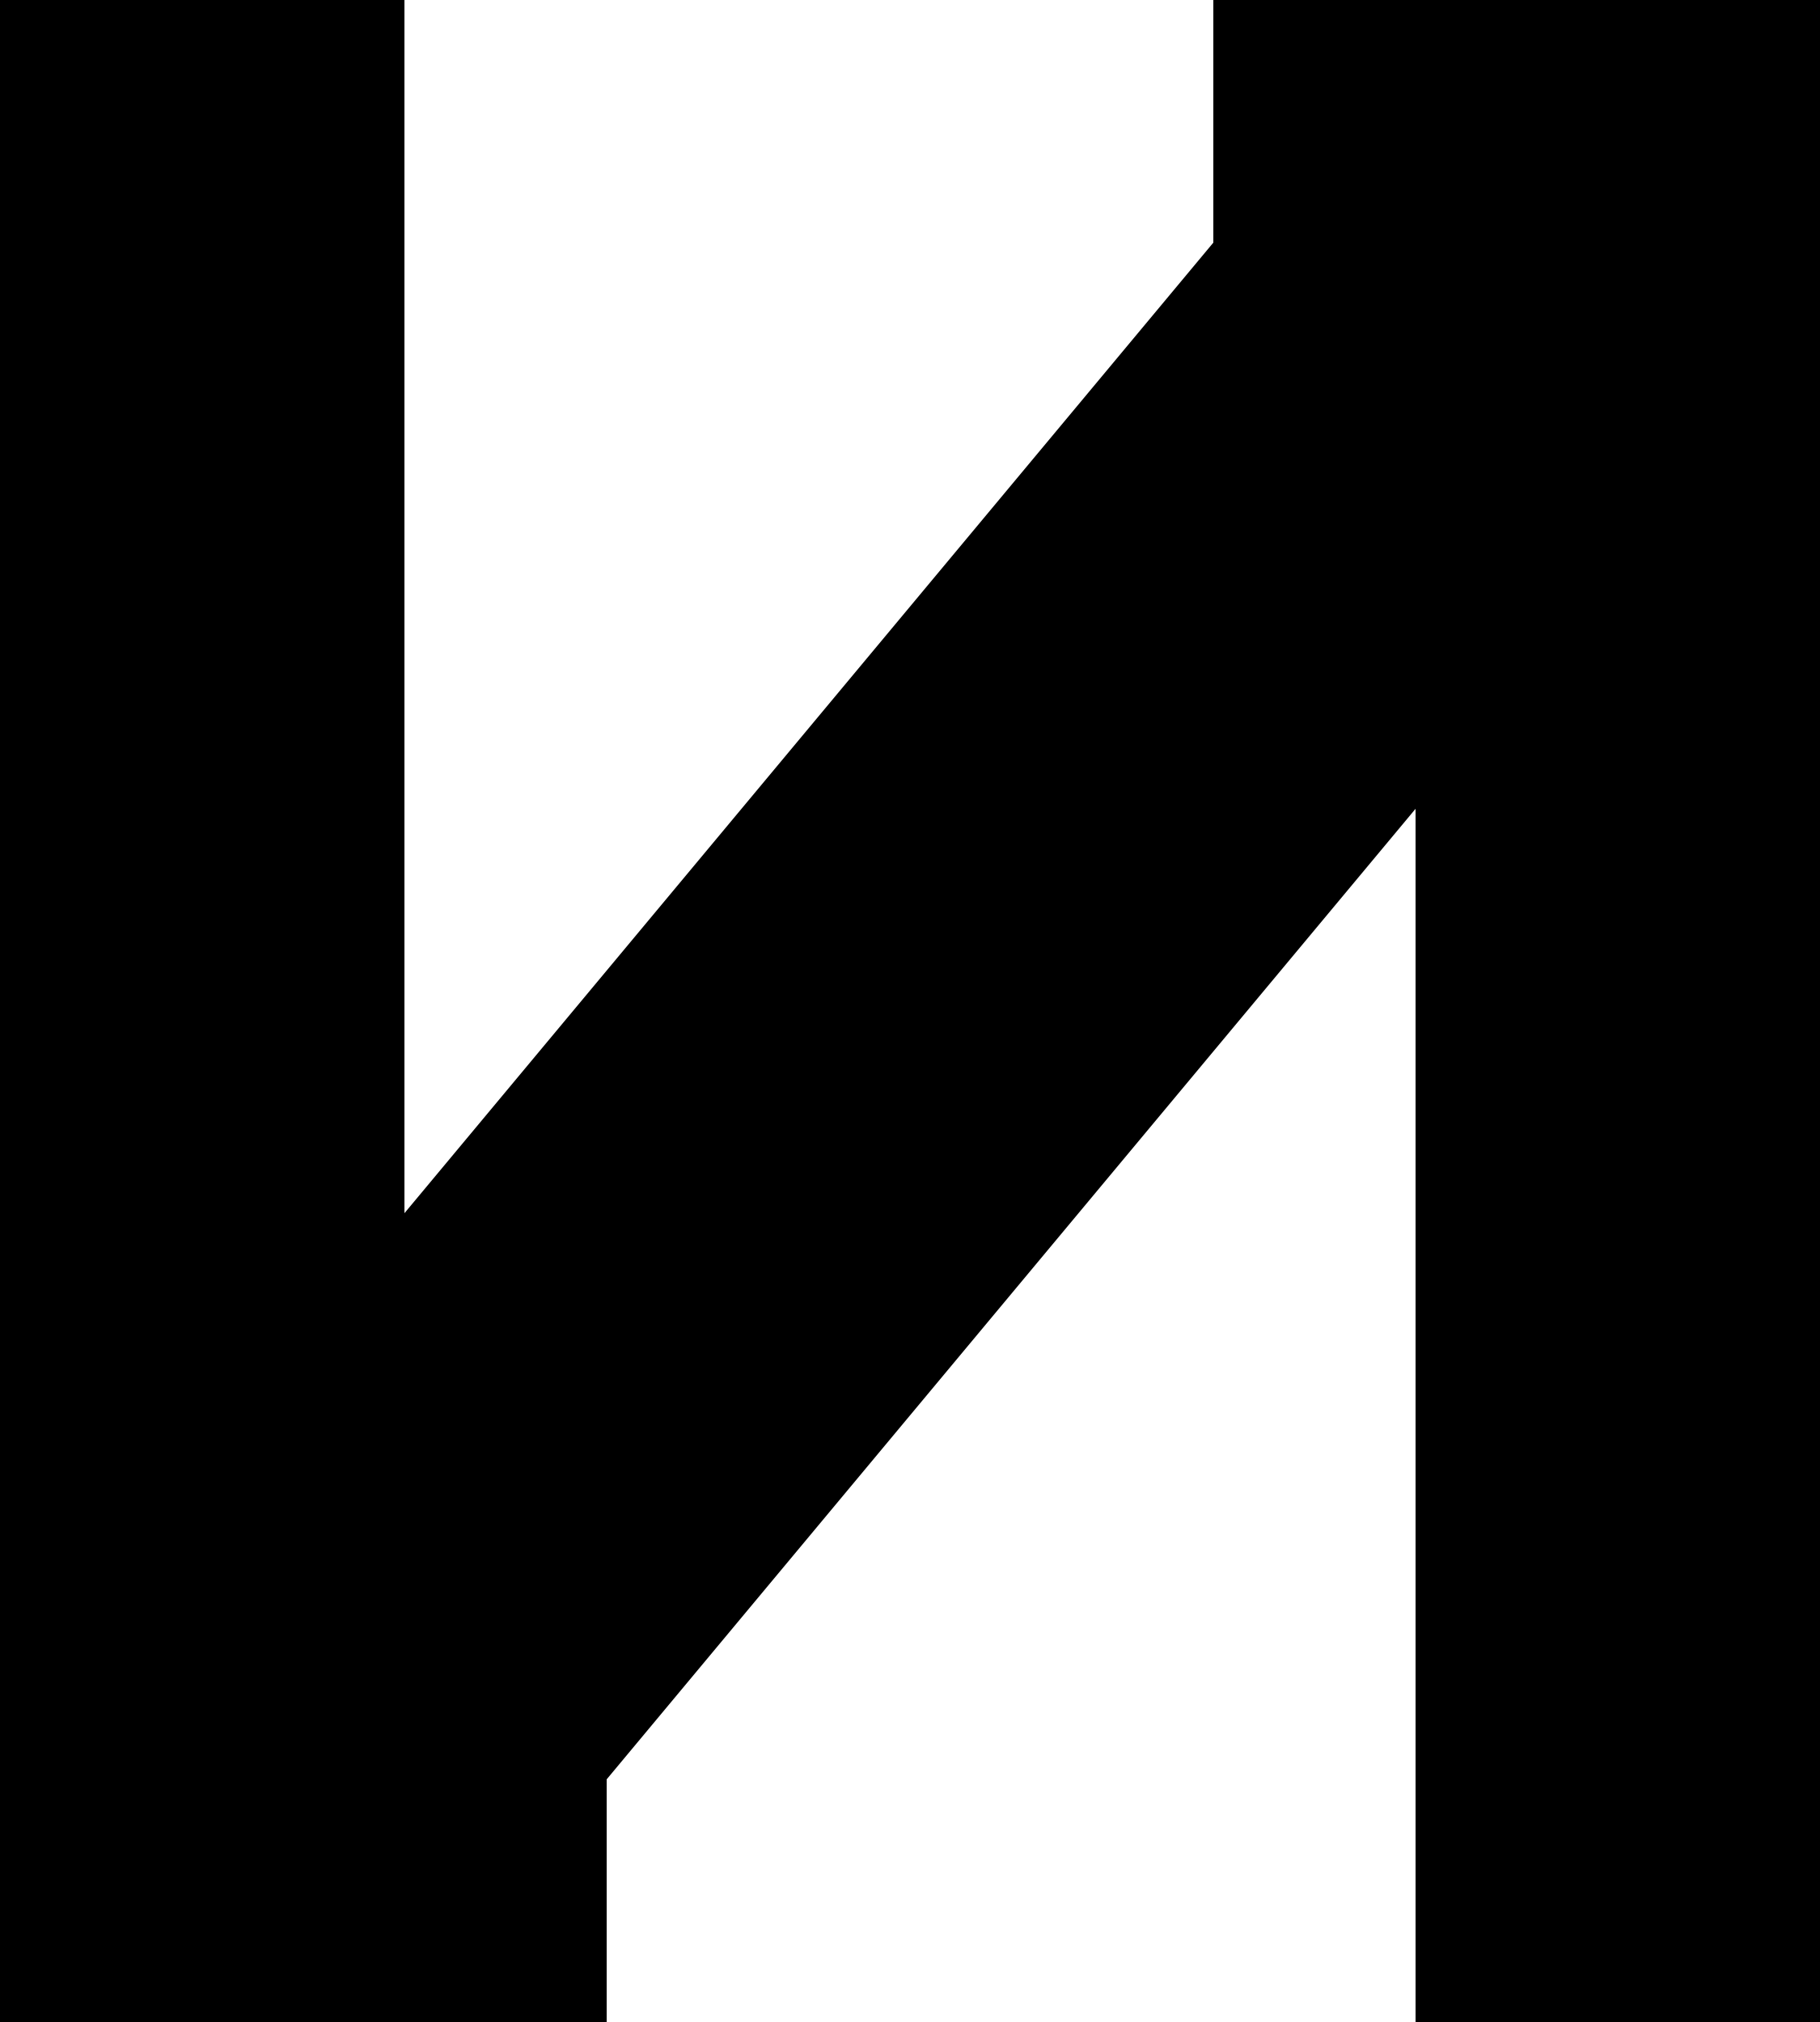
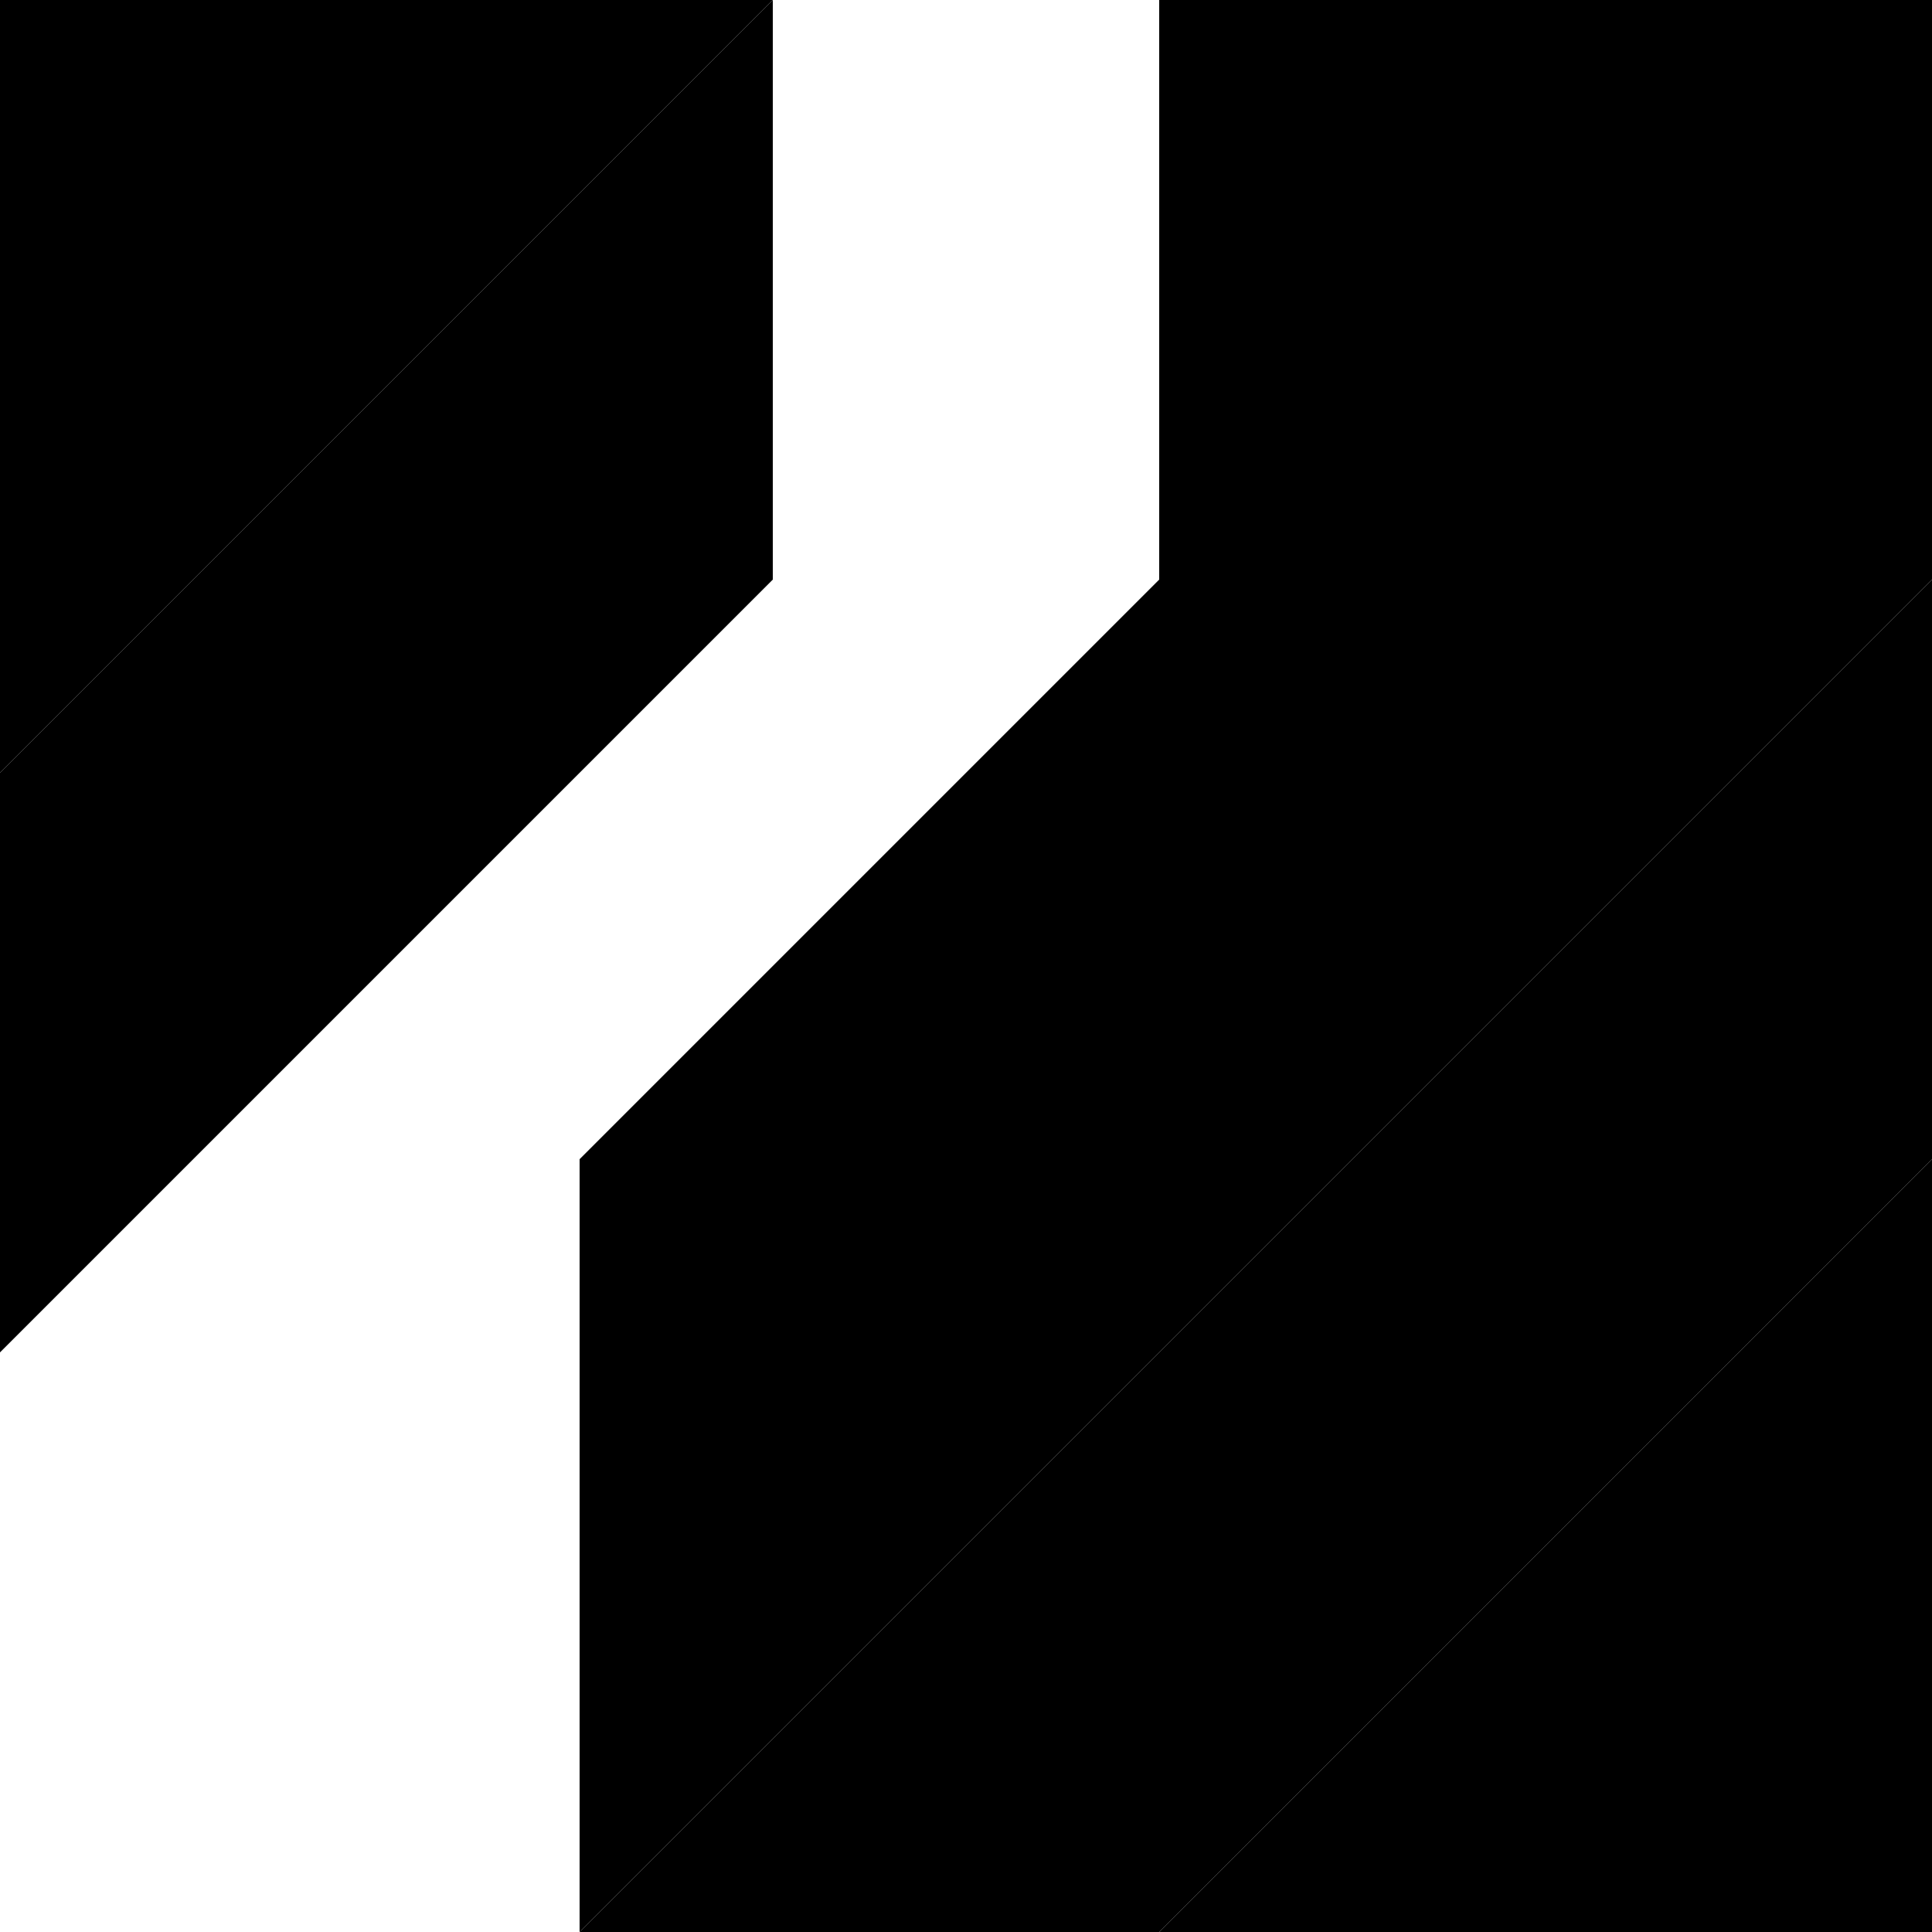
- <svg xmlns="http://www.w3.org/2000/svg" viewBox="0 0 36 40" fill="none">
+ <svg xmlns="http://www.w3.org/2000/svg" viewBox="0 0 40 40" fill="none">
  <g fill="#000000">
-     <polygon points="0,40 0,0 8,0 8,24 28,0 36,0 12,32 12,40" />
-     <polygon points="28,40 28,16 8,40 0,40 24,10 24,0 36,0 36,40" />
-     <polygon points="30,0 36,0 36,7" />
+     <polygon points="0,0 16,0 0,16" />
+     <polygon points="0,16 0,28 16,12 16,0" />
+     <polygon points="12,40 40,12 40,0 24,0 24,12 12,24" />
+     <polygon points="12,40 24,40 40,24 40,12" />
+     <polygon points="24,40 40,40 40,24" />
+     <polygon points="32,0 40,0 40,8" />
  </g>
</svg>
